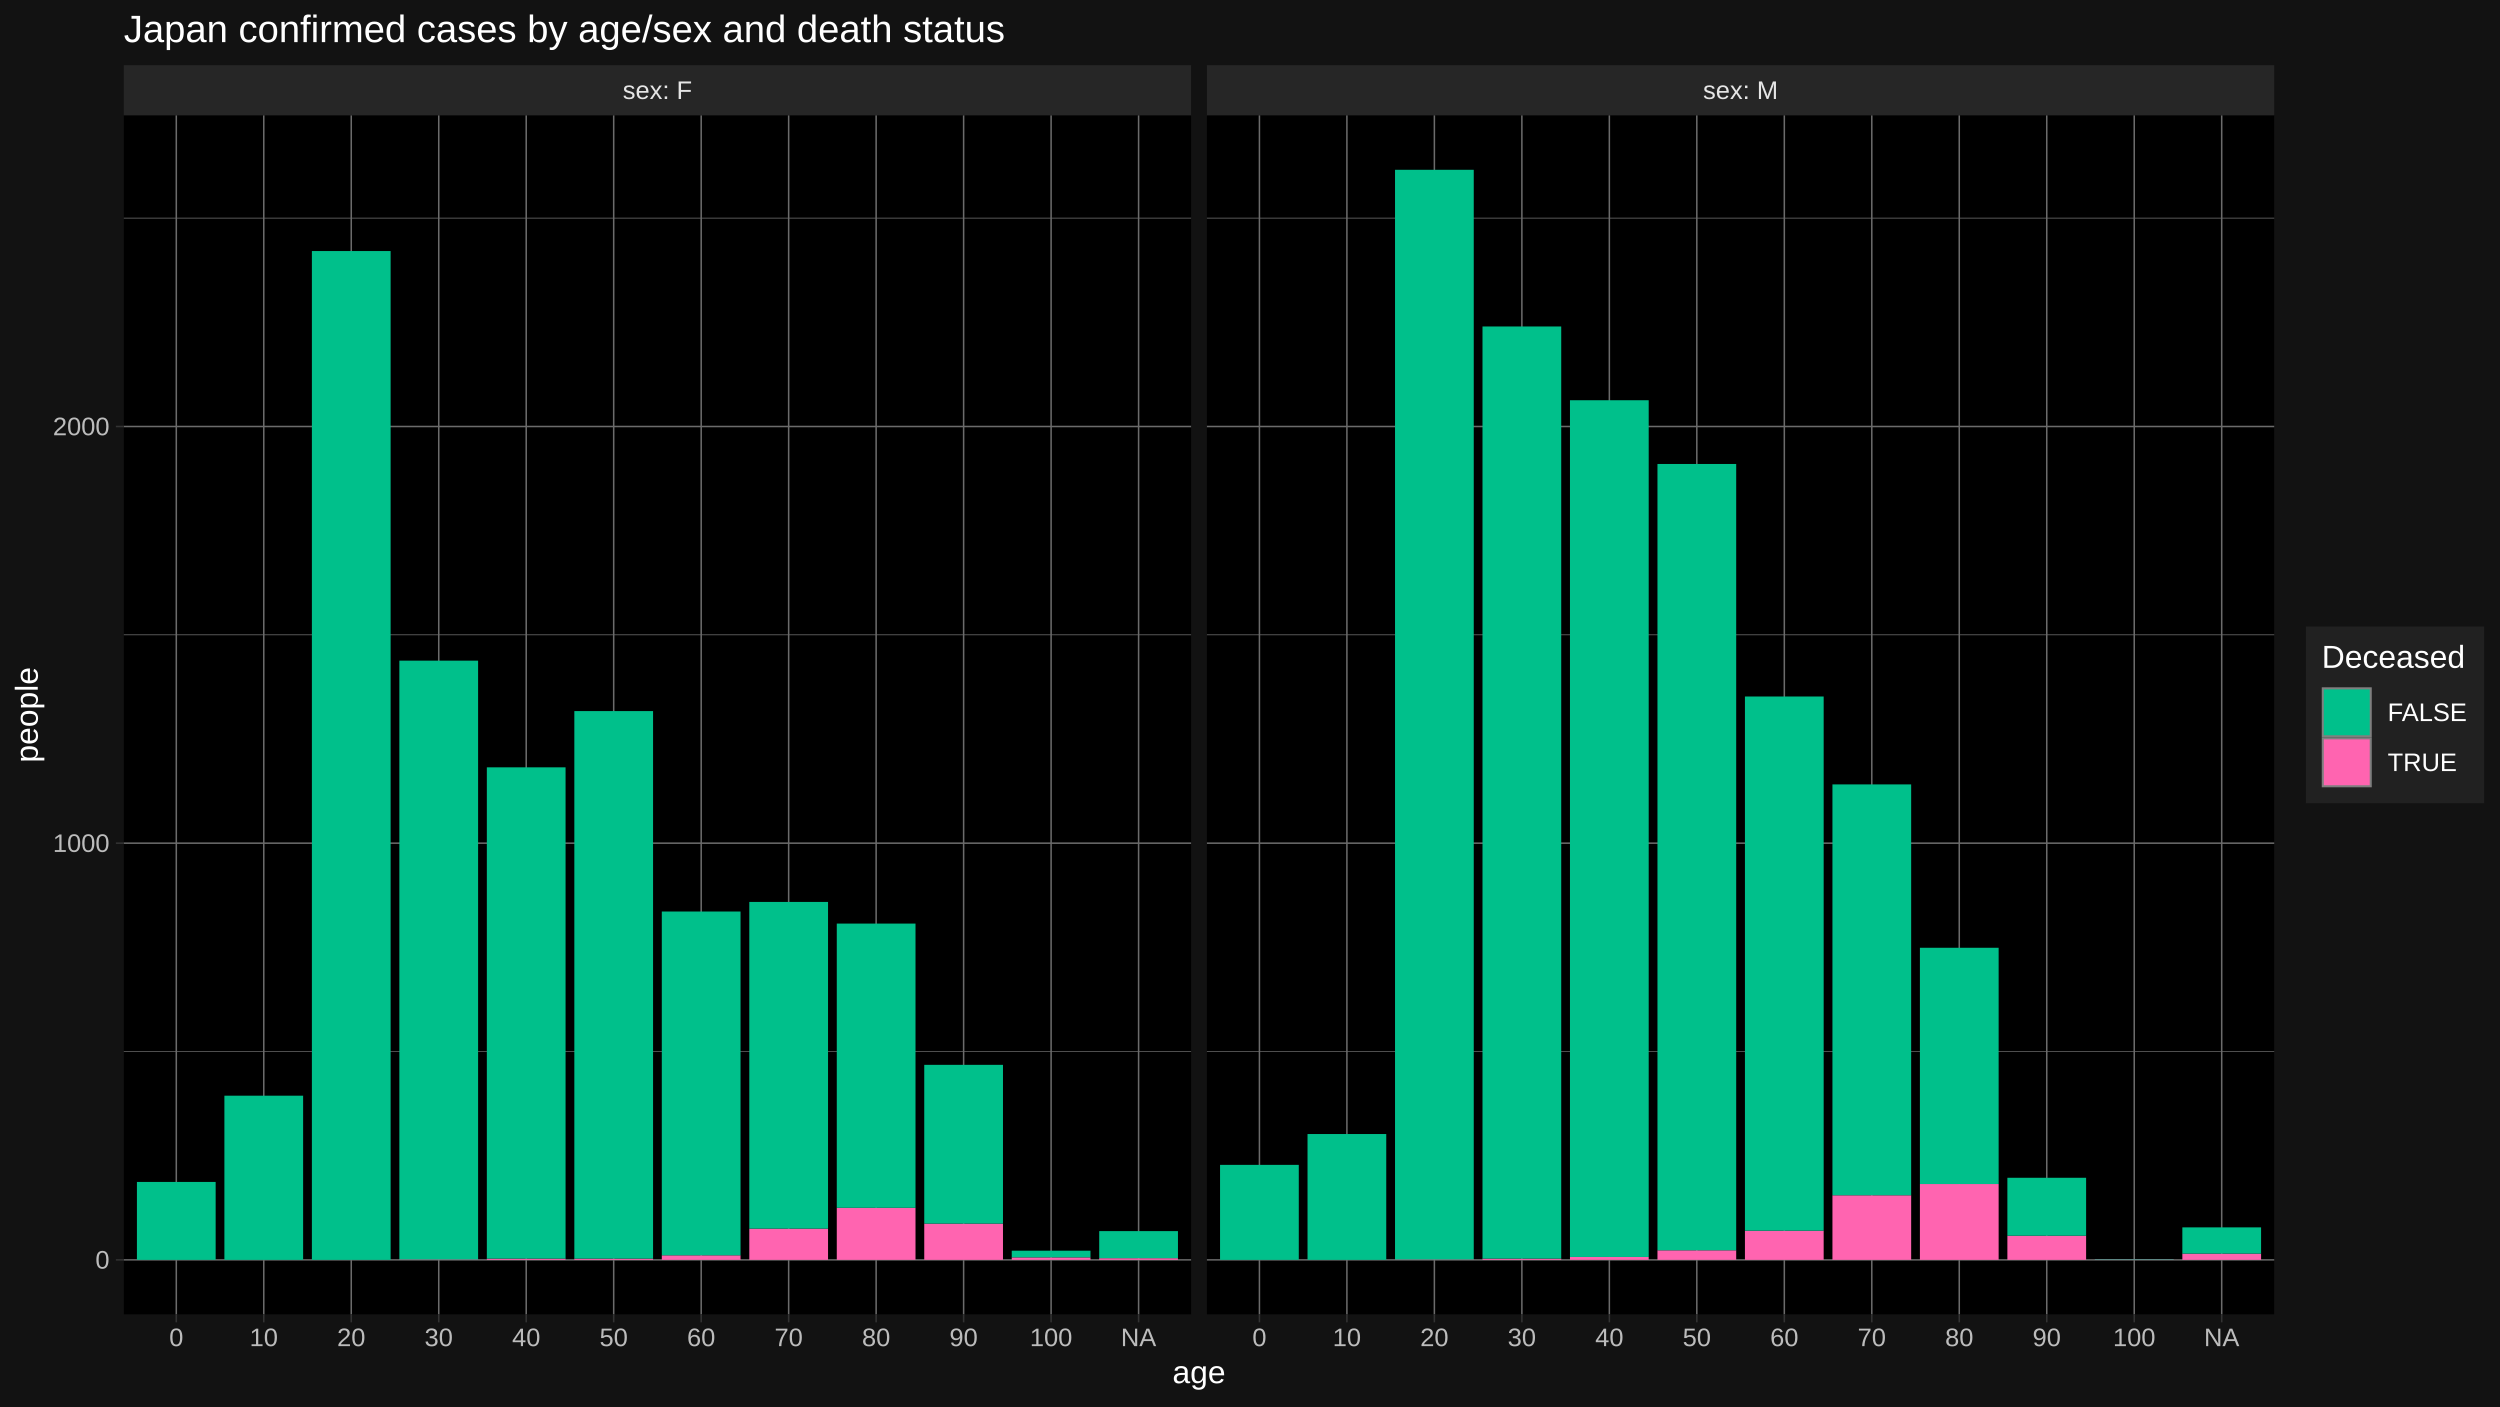
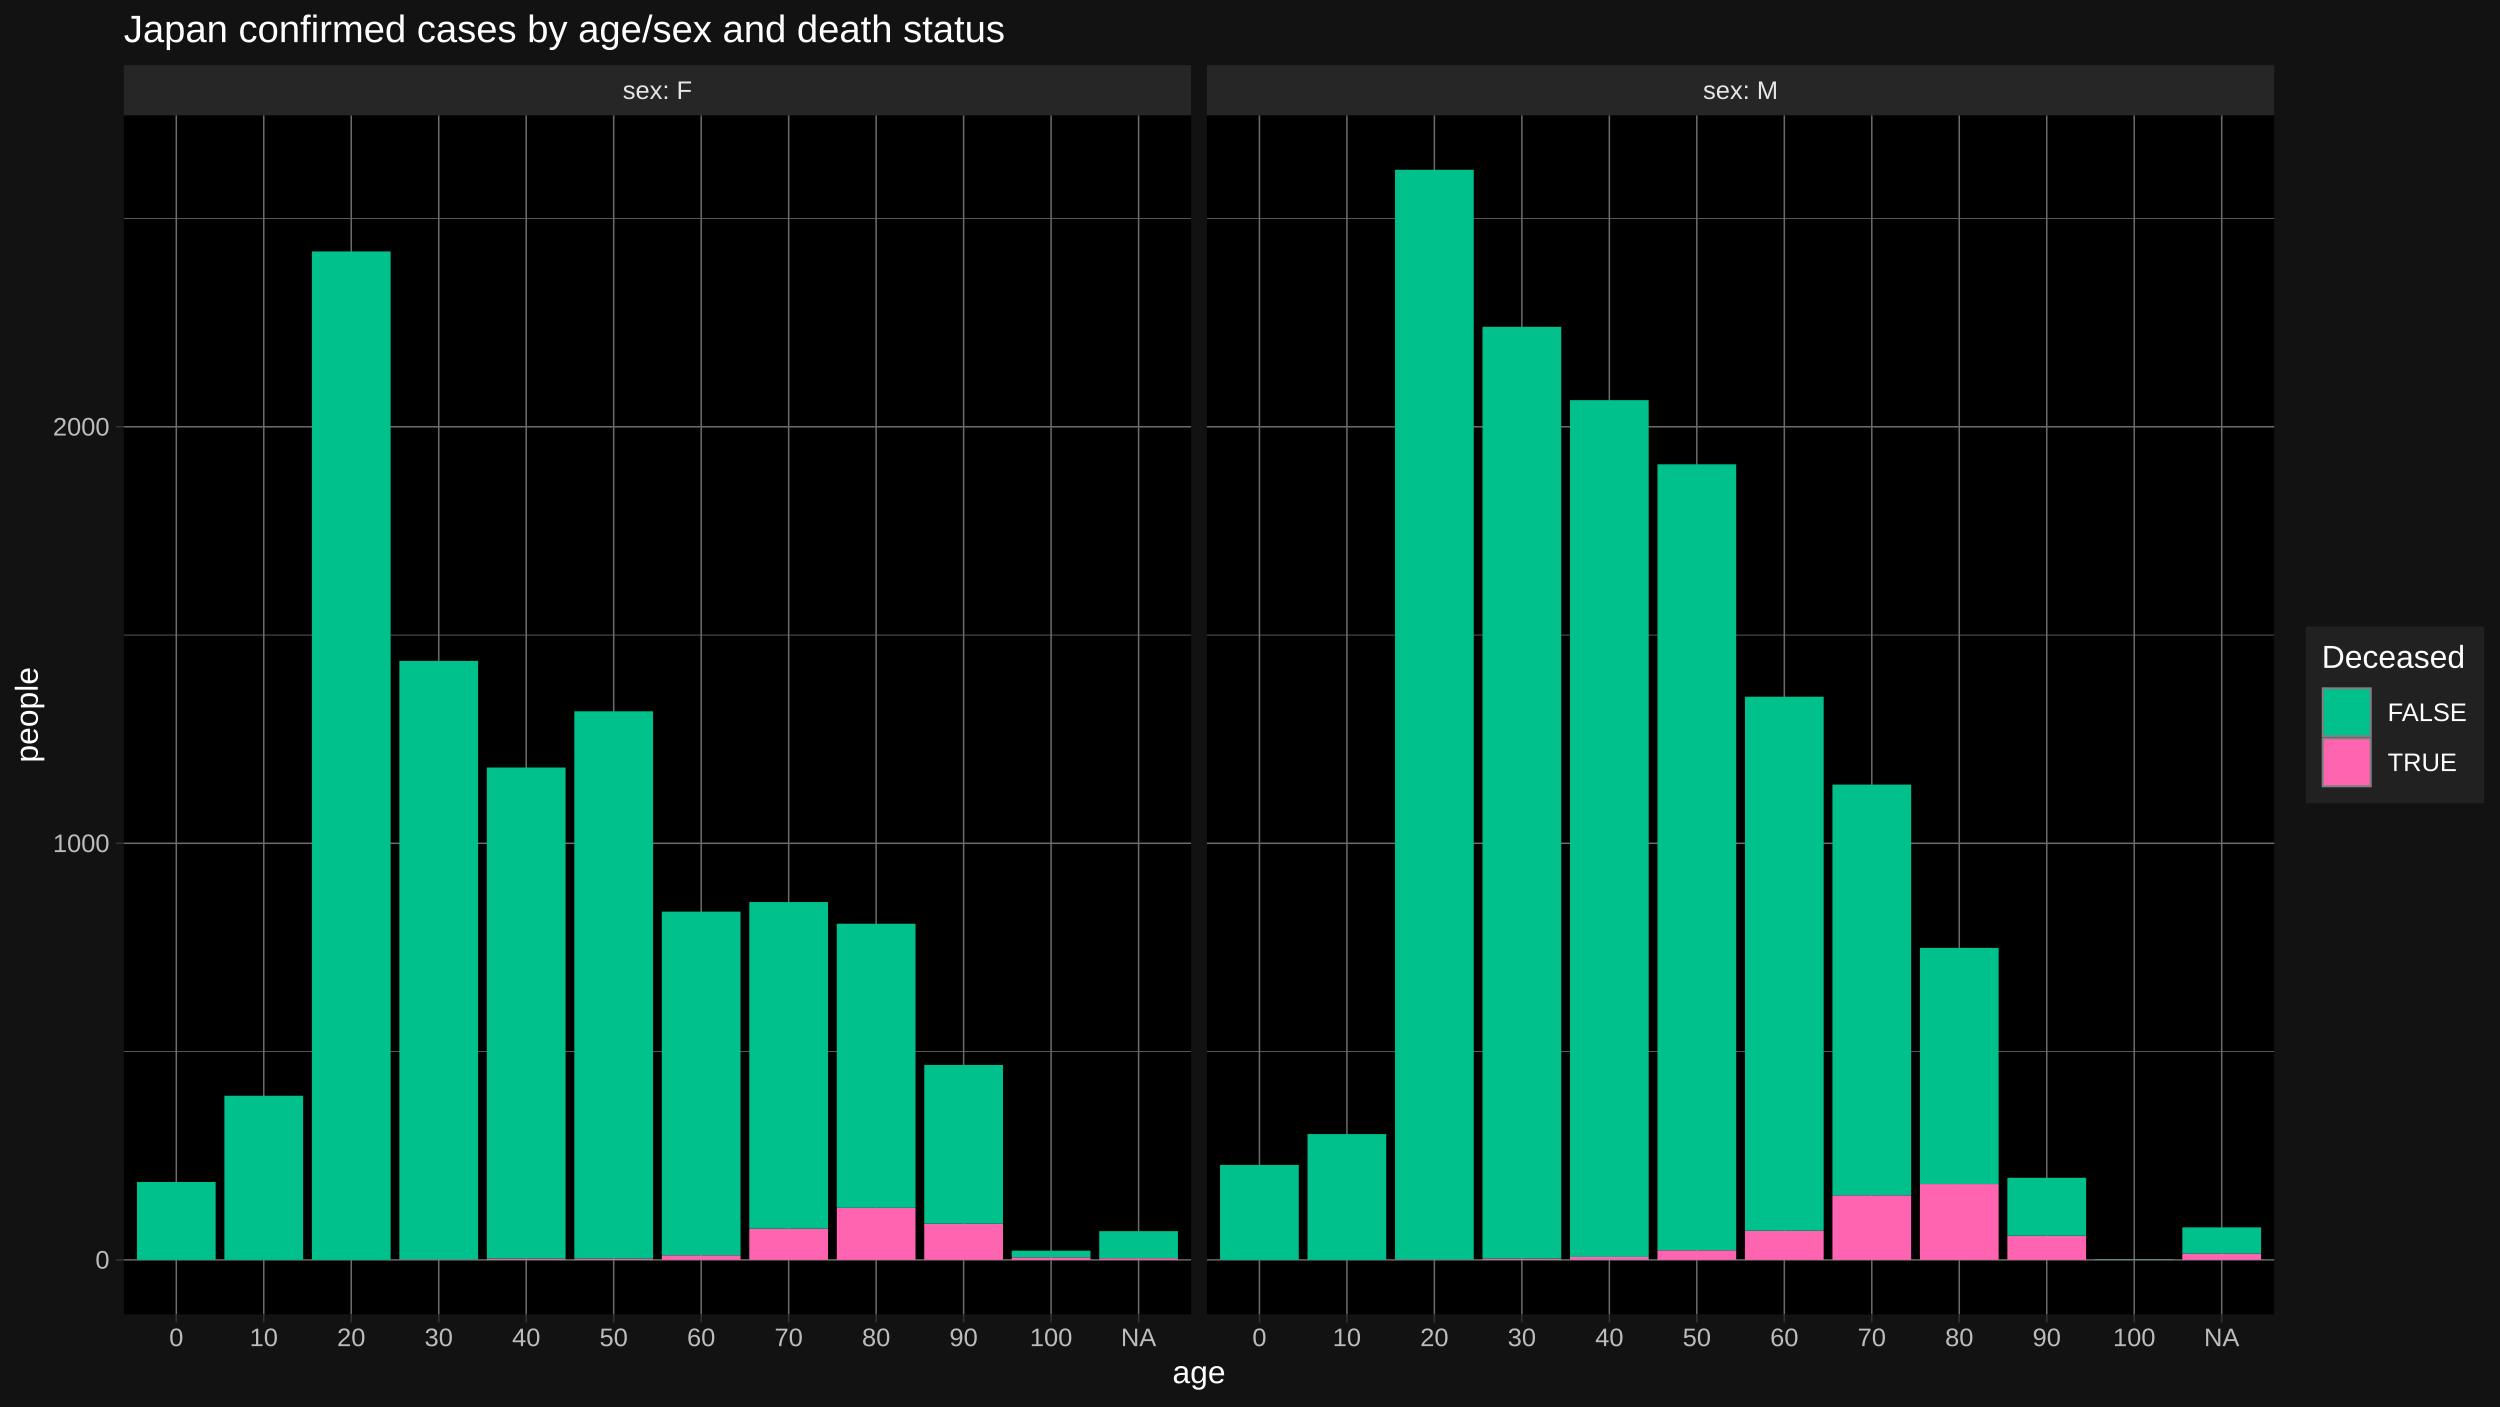
<svg xmlns="http://www.w3.org/2000/svg" viewBox="0 0 864.00 486.00">
  <defs>
    <style type="text/css">
    line, polyline, polygon, path, rect, circle {
      fill: none;
      stroke: #000000;
      stroke-linecap: round;
      stroke-linejoin: round;
      stroke-miterlimit: 10.00;
    }
  </style>
  </defs>
  <rect width="100%" height="100%" style="stroke: none; fill: #FFFFFF;" />
  <rect x="0.00" y="-0" width="864.00" height="486.00" style="stroke-width: 1.07; stroke: #121212; fill: #121212;" />
  <defs>
    <clipPath id="cpNDIuNzl8NDExLjY0fDQ1NC4yNXwzOS44NA==">
      <rect x="42.79" y="39.84" width="368.85" height="414.40" />
    </clipPath>
  </defs>
  <rect x="42.79" y="39.84" width="368.85" height="414.40" style="stroke-width: 1.07; stroke: none; fill: #000000;" clip-path="url(#cpNDIuNzl8NDExLjY0fDQ1NC4yNXwzOS44NA==)" />
-   <polyline points="42.79,363.40 411.64,363.40 " style="stroke-width: 0.27; stroke: #6B6B6B; stroke-linecap: butt;" clip-path="url(#cpNDIuNzl8NDExLjY0fDQ1NC4yNXwzOS44NA==)" />
-   <polyline points="42.79,219.39 411.64,219.39 " style="stroke-width: 0.27; stroke: #6B6B6B; stroke-linecap: butt;" clip-path="url(#cpNDIuNzl8NDExLjY0fDQ1NC4yNXwzOS44NA==)" />
-   <polyline points="42.79,75.38 411.64,75.38 " style="stroke-width: 0.27; stroke: #6B6B6B; stroke-linecap: butt;" clip-path="url(#cpNDIuNzl8NDExLjY0fDQ1NC4yNXwzOS44NA==)" />
+   <polyline points="42.79,363.43 411.64,363.43 " style="stroke-width: 0.27; stroke: #6B6B6B; stroke-linecap: butt;" clip-path="url(#cpNDIuNzl8NDExLjY0fDQ1NC4yNXwzOS44NA==)" />
+   <polyline points="42.79,219.48 411.64,219.48 " style="stroke-width: 0.27; stroke: #6B6B6B; stroke-linecap: butt;" clip-path="url(#cpNDIuNzl8NDExLjY0fDQ1NC4yNXwzOS44NA==)" />
+   <polyline points="42.79,75.52 411.64,75.52 " style="stroke-width: 0.27; stroke: #6B6B6B; stroke-linecap: butt;" clip-path="url(#cpNDIuNzl8NDExLjY0fDQ1NC4yNXwzOS44NA==)" />
  <polyline points="42.79,435.41 411.64,435.41 " style="stroke-width: 0.53; stroke: #6B6B6B; stroke-linecap: butt;" clip-path="url(#cpNDIuNzl8NDExLjY0fDQ1NC4yNXwzOS44NA==)" />
-   <polyline points="42.79,291.40 411.64,291.40 " style="stroke-width: 0.53; stroke: #6B6B6B; stroke-linecap: butt;" clip-path="url(#cpNDIuNzl8NDExLjY0fDQ1NC4yNXwzOS44NA==)" />
-   <polyline points="42.79,147.39 411.64,147.39 " style="stroke-width: 0.53; stroke: #6B6B6B; stroke-linecap: butt;" clip-path="url(#cpNDIuNzl8NDExLjY0fDQ1NC4yNXwzOS44NA==)" />
+   <polyline points="42.79,291.45 411.64,291.45 " style="stroke-width: 0.53; stroke: #6B6B6B; stroke-linecap: butt;" clip-path="url(#cpNDIuNzl8NDExLjY0fDQ1NC4yNXwzOS44NA==)" />
+   <polyline points="42.79,147.50 411.64,147.50 " style="stroke-width: 0.53; stroke: #6B6B6B; stroke-linecap: butt;" clip-path="url(#cpNDIuNzl8NDExLjY0fDQ1NC4yNXwzOS44NA==)" />
  <polyline points="60.93,454.25 60.93,39.84 " style="stroke-width: 0.53; stroke: #6B6B6B; stroke-linecap: butt;" clip-path="url(#cpNDIuNzl8NDExLjY0fDQ1NC4yNXwzOS44NA==)" />
  <polyline points="91.16,454.25 91.16,39.84 " style="stroke-width: 0.53; stroke: #6B6B6B; stroke-linecap: butt;" clip-path="url(#cpNDIuNzl8NDExLjY0fDQ1NC4yNXwzOS44NA==)" />
  <polyline points="121.39,454.25 121.39,39.84 " style="stroke-width: 0.53; stroke: #6B6B6B; stroke-linecap: butt;" clip-path="url(#cpNDIuNzl8NDExLjY0fDQ1NC4yNXwzOS44NA==)" />
  <polyline points="151.63,454.25 151.63,39.84 " style="stroke-width: 0.53; stroke: #6B6B6B; stroke-linecap: butt;" clip-path="url(#cpNDIuNzl8NDExLjY0fDQ1NC4yNXwzOS44NA==)" />
  <polyline points="181.86,454.25 181.86,39.84 " style="stroke-width: 0.53; stroke: #6B6B6B; stroke-linecap: butt;" clip-path="url(#cpNDIuNzl8NDExLjY0fDQ1NC4yNXwzOS44NA==)" />
  <polyline points="212.09,454.25 212.09,39.84 " style="stroke-width: 0.53; stroke: #6B6B6B; stroke-linecap: butt;" clip-path="url(#cpNDIuNzl8NDExLjY0fDQ1NC4yNXwzOS44NA==)" />
  <polyline points="242.33,454.25 242.33,39.84 " style="stroke-width: 0.53; stroke: #6B6B6B; stroke-linecap: butt;" clip-path="url(#cpNDIuNzl8NDExLjY0fDQ1NC4yNXwzOS44NA==)" />
  <polyline points="272.56,454.25 272.56,39.84 " style="stroke-width: 0.53; stroke: #6B6B6B; stroke-linecap: butt;" clip-path="url(#cpNDIuNzl8NDExLjY0fDQ1NC4yNXwzOS44NA==)" />
  <polyline points="302.79,454.25 302.79,39.84 " style="stroke-width: 0.53; stroke: #6B6B6B; stroke-linecap: butt;" clip-path="url(#cpNDIuNzl8NDExLjY0fDQ1NC4yNXwzOS44NA==)" />
  <polyline points="333.03,454.25 333.03,39.84 " style="stroke-width: 0.53; stroke: #6B6B6B; stroke-linecap: butt;" clip-path="url(#cpNDIuNzl8NDExLjY0fDQ1NC4yNXwzOS44NA==)" />
  <polyline points="363.26,454.25 363.26,39.84 " style="stroke-width: 0.53; stroke: #6B6B6B; stroke-linecap: butt;" clip-path="url(#cpNDIuNzl8NDExLjY0fDQ1NC4yNXwzOS44NA==)" />
  <polyline points="393.50,454.25 393.50,39.84 " style="stroke-width: 0.53; stroke: #6B6B6B; stroke-linecap: butt;" clip-path="url(#cpNDIuNzl8NDExLjY0fDQ1NC4yNXwzOS44NA==)" />
-   <rect x="47.32" y="408.48" width="27.21" height="26.93" style="stroke-width: 1.07; stroke: none; stroke-linecap: butt; fill: #00C08B;" clip-path="url(#cpNDIuNzl8NDExLjY0fDQ1NC4yNXwzOS44NA==)" />
-   <rect x="77.55" y="378.67" width="27.21" height="56.74" style="stroke-width: 1.07; stroke: none; stroke-linecap: butt; fill: #00C08B;" clip-path="url(#cpNDIuNzl8NDExLjY0fDQ1NC4yNXwzOS44NA==)" />
-   <rect x="107.79" y="86.76" width="27.21" height="348.65" style="stroke-width: 1.07; stroke: none; stroke-linecap: butt; fill: #00C08B;" clip-path="url(#cpNDIuNzl8NDExLjY0fDQ1NC4yNXwzOS44NA==)" />
+   <rect x="47.32" y="408.49" width="27.21" height="26.92" style="stroke-width: 1.07; stroke: none; stroke-linecap: butt; fill: #00C08B;" clip-path="url(#cpNDIuNzl8NDExLjY0fDQ1NC4yNXwzOS44NA==)" />
+   <rect x="77.55" y="378.69" width="27.21" height="56.72" style="stroke-width: 1.07; stroke: none; stroke-linecap: butt; fill: #00C08B;" clip-path="url(#cpNDIuNzl8NDExLjY0fDQ1NC4yNXwzOS44NA==)" />
+   <rect x="107.79" y="86.89" width="27.21" height="348.52" style="stroke-width: 1.07; stroke: none; stroke-linecap: butt; fill: #00C08B;" clip-path="url(#cpNDIuNzl8NDExLjY0fDQ1NC4yNXwzOS44NA==)" />
  <rect x="138.02" y="435.27" width="27.21" height="0.14" style="stroke-width: 1.07; stroke: none; stroke-linecap: butt; fill: #FF64B0;" clip-path="url(#cpNDIuNzl8NDExLjY0fDQ1NC4yNXwzOS44NA==)" />
-   <rect x="138.02" y="228.32" width="27.21" height="206.94" style="stroke-width: 1.07; stroke: none; stroke-linecap: butt; fill: #00C08B;" clip-path="url(#cpNDIuNzl8NDExLjY0fDQ1NC4yNXwzOS44NA==)" />
+   <rect x="138.02" y="228.40" width="27.21" height="206.86" style="stroke-width: 1.07; stroke: none; stroke-linecap: butt; fill: #00C08B;" clip-path="url(#cpNDIuNzl8NDExLjY0fDQ1NC4yNXwzOS44NA==)" />
  <rect x="168.25" y="434.98" width="27.21" height="0.43" style="stroke-width: 1.07; stroke: none; stroke-linecap: butt; fill: #FF64B0;" clip-path="url(#cpNDIuNzl8NDExLjY0fDQ1NC4yNXwzOS44NA==)" />
-   <rect x="168.25" y="265.19" width="27.21" height="169.79" style="stroke-width: 1.07; stroke: none; stroke-linecap: butt; fill: #00C08B;" clip-path="url(#cpNDIuNzl8NDExLjY0fDQ1NC4yNXwzOS44NA==)" />
+   <rect x="168.25" y="265.25" width="27.21" height="169.72" style="stroke-width: 1.07; stroke: none; stroke-linecap: butt; fill: #00C08B;" clip-path="url(#cpNDIuNzl8NDExLjY0fDQ1NC4yNXwzOS44NA==)" />
  <rect x="198.49" y="434.98" width="27.21" height="0.43" style="stroke-width: 1.07; stroke: none; stroke-linecap: butt; fill: #FF64B0;" clip-path="url(#cpNDIuNzl8NDExLjY0fDQ1NC4yNXwzOS44NA==)" />
-   <rect x="198.49" y="245.75" width="27.21" height="189.23" style="stroke-width: 1.07; stroke: none; stroke-linecap: butt; fill: #00C08B;" clip-path="url(#cpNDIuNzl8NDExLjY0fDQ1NC4yNXwzOS44NA==)" />
+   <rect x="198.49" y="245.82" width="27.21" height="189.16" style="stroke-width: 1.07; stroke: none; stroke-linecap: butt; fill: #00C08B;" clip-path="url(#cpNDIuNzl8NDExLjY0fDQ1NC4yNXwzOS44NA==)" />
  <rect x="228.72" y="433.83" width="27.21" height="1.58" style="stroke-width: 1.07; stroke: none; stroke-linecap: butt; fill: #FF64B0;" clip-path="url(#cpNDIuNzl8NDExLjY0fDQ1NC4yNXwzOS44NA==)" />
-   <rect x="228.72" y="315.02" width="27.21" height="118.81" style="stroke-width: 1.07; stroke: none; stroke-linecap: butt; fill: #00C08B;" clip-path="url(#cpNDIuNzl8NDExLjY0fDQ1NC4yNXwzOS44NA==)" />
+   <rect x="228.72" y="315.06" width="27.21" height="118.76" style="stroke-width: 1.07; stroke: none; stroke-linecap: butt; fill: #00C08B;" clip-path="url(#cpNDIuNzl8NDExLjY0fDQ1NC4yNXwzOS44NA==)" />
  <rect x="258.96" y="424.61" width="27.21" height="10.80" style="stroke-width: 1.07; stroke: none; stroke-linecap: butt; fill: #FF64B0;" clip-path="url(#cpNDIuNzl8NDExLjY0fDQ1NC4yNXwzOS44NA==)" />
-   <rect x="258.96" y="311.71" width="27.21" height="112.90" style="stroke-width: 1.07; stroke: none; stroke-linecap: butt; fill: #00C08B;" clip-path="url(#cpNDIuNzl8NDExLjY0fDQ1NC4yNXwzOS44NA==)" />
-   <rect x="289.19" y="417.41" width="27.21" height="18.00" style="stroke-width: 1.07; stroke: none; stroke-linecap: butt; fill: #FF64B0;" clip-path="url(#cpNDIuNzl8NDExLjY0fDQ1NC4yNXwzOS44NA==)" />
-   <rect x="289.19" y="319.19" width="27.21" height="98.22" style="stroke-width: 1.07; stroke: none; stroke-linecap: butt; fill: #00C08B;" clip-path="url(#cpNDIuNzl8NDExLjY0fDQ1NC4yNXwzOS44NA==)" />
-   <rect x="319.42" y="422.88" width="27.21" height="12.53" style="stroke-width: 1.07; stroke: none; stroke-linecap: butt; fill: #FF64B0;" clip-path="url(#cpNDIuNzl8NDExLjY0fDQ1NC4yNXwzOS44NA==)" />
-   <rect x="319.42" y="368.01" width="27.21" height="54.87" style="stroke-width: 1.07; stroke: none; stroke-linecap: butt; fill: #00C08B;" clip-path="url(#cpNDIuNzl8NDExLjY0fDQ1NC4yNXwzOS44NA==)" />
+   <rect x="258.96" y="311.75" width="27.21" height="112.86" style="stroke-width: 1.07; stroke: none; stroke-linecap: butt; fill: #00C08B;" clip-path="url(#cpNDIuNzl8NDExLjY0fDQ1NC4yNXwzOS44NA==)" />
+   <rect x="289.19" y="417.42" width="27.21" height="17.99" style="stroke-width: 1.07; stroke: none; stroke-linecap: butt; fill: #FF64B0;" clip-path="url(#cpNDIuNzl8NDExLjY0fDQ1NC4yNXwzOS44NA==)" />
+   <rect x="289.19" y="319.24" width="27.21" height="98.18" style="stroke-width: 1.07; stroke: none; stroke-linecap: butt; fill: #00C08B;" clip-path="url(#cpNDIuNzl8NDExLjY0fDQ1NC4yNXwzOS44NA==)" />
+   <rect x="319.42" y="422.89" width="27.21" height="12.52" style="stroke-width: 1.07; stroke: none; stroke-linecap: butt; fill: #FF64B0;" clip-path="url(#cpNDIuNzl8NDExLjY0fDQ1NC4yNXwzOS44NA==)" />
+   <rect x="319.42" y="368.04" width="27.21" height="54.85" style="stroke-width: 1.07; stroke: none; stroke-linecap: butt; fill: #00C08B;" clip-path="url(#cpNDIuNzl8NDExLjY0fDQ1NC4yNXwzOS44NA==)" />
  <rect x="349.66" y="434.55" width="27.21" height="0.86" style="stroke-width: 1.07; stroke: none; stroke-linecap: butt; fill: #FF64B0;" clip-path="url(#cpNDIuNzl8NDExLjY0fDQ1NC4yNXwzOS44NA==)" />
  <rect x="349.66" y="432.24" width="27.21" height="2.30" style="stroke-width: 1.07; stroke: none; stroke-linecap: butt; fill: #00C08B;" clip-path="url(#cpNDIuNzl8NDExLjY0fDQ1NC4yNXwzOS44NA==)" />
  <rect x="379.89" y="434.83" width="27.21" height="0.58" style="stroke-width: 1.07; stroke: none; stroke-linecap: butt; fill: #FF64B0;" clip-path="url(#cpNDIuNzl8NDExLjY0fDQ1NC4yNXwzOS44NA==)" />
-   <rect x="379.89" y="425.47" width="27.21" height="9.36" style="stroke-width: 1.07; stroke: none; stroke-linecap: butt; fill: #00C08B;" clip-path="url(#cpNDIuNzl8NDExLjY0fDQ1NC4yNXwzOS44NA==)" />
+   <rect x="379.89" y="425.48" width="27.21" height="9.36" style="stroke-width: 1.07; stroke: none; stroke-linecap: butt; fill: #00C08B;" clip-path="url(#cpNDIuNzl8NDExLjY0fDQ1NC4yNXwzOS44NA==)" />
  <defs>
    <clipPath id="cpMC4wMHw4NjQuMDB8NDg2LjAwfDAuMDA=">
      <rect x="0.00" y="0.00" width="864.00" height="486.00" />
    </clipPath>
  </defs>
  <defs>
    <clipPath id="cpNDE3LjExfDc4NS45N3w0NTQuMjV8MzkuODQ=">
      <rect x="417.11" y="39.84" width="368.85" height="414.40" />
    </clipPath>
  </defs>
  <rect x="417.11" y="39.84" width="368.85" height="414.40" style="stroke-width: 1.07; stroke: none; fill: #000000;" clip-path="url(#cpNDE3LjExfDc4NS45N3w0NTQuMjV8MzkuODQ=)" />
-   <polyline points="417.11,363.40 785.97,363.40 " style="stroke-width: 0.27; stroke: #6B6B6B; stroke-linecap: butt;" clip-path="url(#cpNDE3LjExfDc4NS45N3w0NTQuMjV8MzkuODQ=)" />
-   <polyline points="417.11,219.39 785.97,219.39 " style="stroke-width: 0.27; stroke: #6B6B6B; stroke-linecap: butt;" clip-path="url(#cpNDE3LjExfDc4NS45N3w0NTQuMjV8MzkuODQ=)" />
-   <polyline points="417.11,75.38 785.97,75.38 " style="stroke-width: 0.27; stroke: #6B6B6B; stroke-linecap: butt;" clip-path="url(#cpNDE3LjExfDc4NS45N3w0NTQuMjV8MzkuODQ=)" />
+   <polyline points="417.11,363.43 785.97,363.43 " style="stroke-width: 0.27; stroke: #6B6B6B; stroke-linecap: butt;" clip-path="url(#cpNDE3LjExfDc4NS45N3w0NTQuMjV8MzkuODQ=)" />
+   <polyline points="417.11,219.48 785.97,219.48 " style="stroke-width: 0.27; stroke: #6B6B6B; stroke-linecap: butt;" clip-path="url(#cpNDE3LjExfDc4NS45N3w0NTQuMjV8MzkuODQ=)" />
+   <polyline points="417.11,75.52 785.97,75.52 " style="stroke-width: 0.27; stroke: #6B6B6B; stroke-linecap: butt;" clip-path="url(#cpNDE3LjExfDc4NS45N3w0NTQuMjV8MzkuODQ=)" />
  <polyline points="417.11,435.41 785.97,435.41 " style="stroke-width: 0.53; stroke: #6B6B6B; stroke-linecap: butt;" clip-path="url(#cpNDE3LjExfDc4NS45N3w0NTQuMjV8MzkuODQ=)" />
-   <polyline points="417.11,291.40 785.97,291.40 " style="stroke-width: 0.53; stroke: #6B6B6B; stroke-linecap: butt;" clip-path="url(#cpNDE3LjExfDc4NS45N3w0NTQuMjV8MzkuODQ=)" />
-   <polyline points="417.11,147.39 785.97,147.39 " style="stroke-width: 0.53; stroke: #6B6B6B; stroke-linecap: butt;" clip-path="url(#cpNDE3LjExfDc4NS45N3w0NTQuMjV8MzkuODQ=)" />
+   <polyline points="417.11,291.45 785.97,291.45 " style="stroke-width: 0.53; stroke: #6B6B6B; stroke-linecap: butt;" clip-path="url(#cpNDE3LjExfDc4NS45N3w0NTQuMjV8MzkuODQ=)" />
+   <polyline points="417.11,147.50 785.97,147.50 " style="stroke-width: 0.53; stroke: #6B6B6B; stroke-linecap: butt;" clip-path="url(#cpNDE3LjExfDc4NS45N3w0NTQuMjV8MzkuODQ=)" />
  <polyline points="435.26,454.25 435.26,39.84 " style="stroke-width: 0.53; stroke: #6B6B6B; stroke-linecap: butt;" clip-path="url(#cpNDE3LjExfDc4NS45N3w0NTQuMjV8MzkuODQ=)" />
  <polyline points="465.49,454.25 465.49,39.84 " style="stroke-width: 0.53; stroke: #6B6B6B; stroke-linecap: butt;" clip-path="url(#cpNDE3LjExfDc4NS45N3w0NTQuMjV8MzkuODQ=)" />
  <polyline points="495.72,454.25 495.72,39.84 " style="stroke-width: 0.53; stroke: #6B6B6B; stroke-linecap: butt;" clip-path="url(#cpNDE3LjExfDc4NS45N3w0NTQuMjV8MzkuODQ=)" />
  <polyline points="525.96,454.25 525.96,39.84 " style="stroke-width: 0.53; stroke: #6B6B6B; stroke-linecap: butt;" clip-path="url(#cpNDE3LjExfDc4NS45N3w0NTQuMjV8MzkuODQ=)" />
  <polyline points="556.19,454.25 556.19,39.84 " style="stroke-width: 0.53; stroke: #6B6B6B; stroke-linecap: butt;" clip-path="url(#cpNDE3LjExfDc4NS45N3w0NTQuMjV8MzkuODQ=)" />
  <polyline points="586.42,454.25 586.42,39.84 " style="stroke-width: 0.53; stroke: #6B6B6B; stroke-linecap: butt;" clip-path="url(#cpNDE3LjExfDc4NS45N3w0NTQuMjV8MzkuODQ=)" />
  <polyline points="616.66,454.25 616.66,39.84 " style="stroke-width: 0.53; stroke: #6B6B6B; stroke-linecap: butt;" clip-path="url(#cpNDE3LjExfDc4NS45N3w0NTQuMjV8MzkuODQ=)" />
  <polyline points="646.89,454.25 646.89,39.84 " style="stroke-width: 0.53; stroke: #6B6B6B; stroke-linecap: butt;" clip-path="url(#cpNDE3LjExfDc4NS45N3w0NTQuMjV8MzkuODQ=)" />
  <polyline points="677.12,454.25 677.12,39.84 " style="stroke-width: 0.53; stroke: #6B6B6B; stroke-linecap: butt;" clip-path="url(#cpNDE3LjExfDc4NS45N3w0NTQuMjV8MzkuODQ=)" />
  <polyline points="707.36,454.25 707.36,39.84 " style="stroke-width: 0.53; stroke: #6B6B6B; stroke-linecap: butt;" clip-path="url(#cpNDE3LjExfDc4NS45N3w0NTQuMjV8MzkuODQ=)" />
  <polyline points="737.59,454.25 737.59,39.84 " style="stroke-width: 0.53; stroke: #6B6B6B; stroke-linecap: butt;" clip-path="url(#cpNDE3LjExfDc4NS45N3w0NTQuMjV8MzkuODQ=)" />
  <polyline points="767.82,454.25 767.82,39.84 " style="stroke-width: 0.53; stroke: #6B6B6B; stroke-linecap: butt;" clip-path="url(#cpNDE3LjExfDc4NS45N3w0NTQuMjV8MzkuODQ=)" />
-   <rect x="421.65" y="402.58" width="27.21" height="32.83" style="stroke-width: 1.07; stroke: none; stroke-linecap: butt; fill: #00C08B;" clip-path="url(#cpNDE3LjExfDc4NS45N3w0NTQuMjV8MzkuODQ=)" />
-   <rect x="451.88" y="391.92" width="27.21" height="43.49" style="stroke-width: 1.07; stroke: none; stroke-linecap: butt; fill: #00C08B;" clip-path="url(#cpNDE3LjExfDc4NS45N3w0NTQuMjV8MzkuODQ=)" />
+   <rect x="421.65" y="402.59" width="27.21" height="32.82" style="stroke-width: 1.07; stroke: none; stroke-linecap: butt; fill: #00C08B;" clip-path="url(#cpNDE3LjExfDc4NS45N3w0NTQuMjV8MzkuODQ=)" />
+   <rect x="451.88" y="391.94" width="27.21" height="43.47" style="stroke-width: 1.07; stroke: none; stroke-linecap: butt; fill: #00C08B;" clip-path="url(#cpNDE3LjExfDc4NS45N3w0NTQuMjV8MzkuODQ=)" />
  <rect x="482.12" y="435.27" width="27.21" height="0.14" style="stroke-width: 1.07; stroke: none; stroke-linecap: butt; fill: #FF64B0;" clip-path="url(#cpNDE3LjExfDc4NS45N3w0NTQuMjV8MzkuODQ=)" />
  <rect x="482.12" y="58.68" width="27.21" height="376.59" style="stroke-width: 1.07; stroke: none; stroke-linecap: butt; fill: #00C08B;" clip-path="url(#cpNDE3LjExfDc4NS45N3w0NTQuMjV8MzkuODQ=)" />
  <rect x="512.35" y="434.98" width="27.21" height="0.43" style="stroke-width: 1.07; stroke: none; stroke-linecap: butt; fill: #FF64B0;" clip-path="url(#cpNDE3LjExfDc4NS45N3w0NTQuMjV8MzkuODQ=)" />
-   <rect x="512.35" y="112.83" width="27.21" height="322.15" style="stroke-width: 1.07; stroke: none; stroke-linecap: butt; fill: #00C08B;" clip-path="url(#cpNDE3LjExfDc4NS45N3w0NTQuMjV8MzkuODQ=)" />
+   <rect x="512.35" y="112.95" width="27.21" height="322.03" style="stroke-width: 1.07; stroke: none; stroke-linecap: butt; fill: #00C08B;" clip-path="url(#cpNDE3LjExfDc4NS45N3w0NTQuMjV8MzkuODQ=)" />
  <rect x="542.58" y="434.40" width="27.21" height="1.01" style="stroke-width: 1.07; stroke: none; stroke-linecap: butt; fill: #FF64B0;" clip-path="url(#cpNDE3LjExfDc4NS45N3w0NTQuMjV8MzkuODQ=)" />
-   <rect x="542.58" y="138.32" width="27.21" height="296.09" style="stroke-width: 1.07; stroke: none; stroke-linecap: butt; fill: #00C08B;" clip-path="url(#cpNDE3LjExfDc4NS45N3w0NTQuMjV8MzkuODQ=)" />
+   <rect x="542.58" y="138.29" width="27.21" height="296.12" style="stroke-width: 1.07; stroke: none; stroke-linecap: butt; fill: #00C08B;" clip-path="url(#cpNDE3LjExfDc4NS45N3w0NTQuMjV8MzkuODQ=)" />
  <rect x="572.82" y="432.10" width="27.21" height="3.31" style="stroke-width: 1.07; stroke: none; stroke-linecap: butt; fill: #FF64B0;" clip-path="url(#cpNDE3LjExfDc4NS45N3w0NTQuMjV8MzkuODQ=)" />
-   <rect x="572.82" y="160.35" width="27.21" height="271.75" style="stroke-width: 1.07; stroke: none; stroke-linecap: butt; fill: #00C08B;" clip-path="url(#cpNDE3LjExfDc4NS45N3w0NTQuMjV8MzkuODQ=)" />
+   <rect x="572.82" y="160.46" width="27.21" height="271.64" style="stroke-width: 1.07; stroke: none; stroke-linecap: butt; fill: #00C08B;" clip-path="url(#cpNDE3LjExfDc4NS45N3w0NTQuMjV8MzkuODQ=)" />
  <rect x="603.05" y="425.33" width="27.21" height="10.08" style="stroke-width: 1.07; stroke: none; stroke-linecap: butt; fill: #FF64B0;" clip-path="url(#cpNDE3LjExfDc4NS45N3w0NTQuMjV8MzkuODQ=)" />
-   <rect x="603.05" y="240.71" width="27.21" height="184.62" style="stroke-width: 1.07; stroke: none; stroke-linecap: butt; fill: #00C08B;" clip-path="url(#cpNDE3LjExfDc4NS45N3w0NTQuMjV8MzkuODQ=)" />
-   <rect x="633.29" y="413.09" width="27.21" height="22.32" style="stroke-width: 1.07; stroke: none; stroke-linecap: butt; fill: #FF64B0;" clip-path="url(#cpNDE3LjExfDc4NS45N3w0NTQuMjV8MzkuODQ=)" />
-   <rect x="633.29" y="271.09" width="27.21" height="141.99" style="stroke-width: 1.07; stroke: none; stroke-linecap: butt; fill: #00C08B;" clip-path="url(#cpNDE3LjExfDc4NS45N3w0NTQuMjV8MzkuODQ=)" />
-   <rect x="663.52" y="409.20" width="27.21" height="26.21" style="stroke-width: 1.07; stroke: none; stroke-linecap: butt; fill: #FF64B0;" clip-path="url(#cpNDE3LjExfDc4NS45N3w0NTQuMjV8MzkuODQ=)" />
-   <rect x="663.52" y="327.55" width="27.21" height="81.65" style="stroke-width: 1.07; stroke: none; stroke-linecap: butt; fill: #00C08B;" clip-path="url(#cpNDE3LjExfDc4NS45N3w0NTQuMjV8MzkuODQ=)" />
+   <rect x="603.05" y="240.78" width="27.21" height="184.55" style="stroke-width: 1.07; stroke: none; stroke-linecap: butt; fill: #00C08B;" clip-path="url(#cpNDE3LjExfDc4NS45N3w0NTQuMjV8MzkuODQ=)" />
+   <rect x="633.29" y="413.10" width="27.21" height="22.31" style="stroke-width: 1.07; stroke: none; stroke-linecap: butt; fill: #FF64B0;" clip-path="url(#cpNDE3LjExfDc4NS45N3w0NTQuMjV8MzkuODQ=)" />
+   <rect x="633.29" y="271.16" width="27.21" height="141.94" style="stroke-width: 1.07; stroke: none; stroke-linecap: butt; fill: #00C08B;" clip-path="url(#cpNDE3LjExfDc4NS45N3w0NTQuMjV8MzkuODQ=)" />
+   <rect x="663.52" y="409.21" width="27.21" height="26.20" style="stroke-width: 1.07; stroke: none; stroke-linecap: butt; fill: #FF64B0;" clip-path="url(#cpNDE3LjExfDc4NS45N3w0NTQuMjV8MzkuODQ=)" />
+   <rect x="663.52" y="327.59" width="27.21" height="81.62" style="stroke-width: 1.07; stroke: none; stroke-linecap: butt; fill: #00C08B;" clip-path="url(#cpNDE3LjExfDc4NS45N3w0NTQuMjV8MzkuODQ=)" />
  <rect x="693.75" y="427.06" width="27.21" height="8.35" style="stroke-width: 1.07; stroke: none; stroke-linecap: butt; fill: #FF64B0;" clip-path="url(#cpNDE3LjExfDc4NS45N3w0NTQuMjV8MzkuODQ=)" />
-   <rect x="693.75" y="407.04" width="27.21" height="20.02" style="stroke-width: 1.07; stroke: none; stroke-linecap: butt; fill: #00C08B;" clip-path="url(#cpNDE3LjExfDc4NS45N3w0NTQuMjV8MzkuODQ=)" />
+   <rect x="693.75" y="407.05" width="27.21" height="20.01" style="stroke-width: 1.07; stroke: none; stroke-linecap: butt; fill: #00C08B;" clip-path="url(#cpNDE3LjExfDc4NS45N3w0NTQuMjV8MzkuODQ=)" />
  <rect x="723.99" y="435.27" width="27.21" height="0.14" style="stroke-width: 1.07; stroke: none; stroke-linecap: butt; fill: #FF64B0;" clip-path="url(#cpNDE3LjExfDc4NS45N3w0NTQuMjV8MzkuODQ=)" />
  <rect x="723.99" y="435.12" width="27.21" height="0.14" style="stroke-width: 1.07; stroke: none; stroke-linecap: butt; fill: #00C08B;" clip-path="url(#cpNDE3LjExfDc4NS45N3w0NTQuMjV8MzkuODQ=)" />
  <rect x="754.22" y="433.25" width="27.21" height="2.16" style="stroke-width: 1.07; stroke: none; stroke-linecap: butt; fill: #FF64B0;" clip-path="url(#cpNDE3LjExfDc4NS45N3w0NTQuMjV8MzkuODQ=)" />
  <rect x="754.22" y="424.18" width="27.21" height="9.07" style="stroke-width: 1.07; stroke: none; stroke-linecap: butt; fill: #00C08B;" clip-path="url(#cpNDE3LjExfDc4NS45N3w0NTQuMjV8MzkuODQ=)" />
  <defs>
    <clipPath id="cpMC4wMHw4NjQuMDB8NDg2LjAwfDAuMDA=">
      <rect x="0.00" y="0.00" width="864.00" height="486.00" />
    </clipPath>
  </defs>
  <defs>
    <clipPath id="cpNDIuNzl8NDExLjY0fDM5Ljg0fDIyLjUz">
      <rect x="42.79" y="22.53" width="368.85" height="17.31" />
    </clipPath>
  </defs>
  <rect x="42.79" y="22.53" width="368.85" height="17.31" style="stroke-width: 1.07; stroke: none; fill: #262626;" clip-path="url(#cpNDIuNzl8NDExLjY0fDM5Ljg0fDIyLjUz)" />
  <g clip-path="url(#cpNDIuNzl8NDExLjY0fDM5Ljg0fDIyLjUz)">
    <text x="215.23" y="34.21" style="font-size: 8.80px; fill: #E5E5E5; font-family: Liberation Sans;" textLength="23.96px" lengthAdjust="spacingAndGlyphs">sex: F</text>
  </g>
  <defs>
    <clipPath id="cpMC4wMHw4NjQuMDB8NDg2LjAwfDAuMDA=">
      <rect x="0.00" y="0.00" width="864.00" height="486.00" />
    </clipPath>
  </defs>
  <defs>
    <clipPath id="cpNDE3LjExfDc4NS45N3wzOS44NHwyMi41Mw==">
      <rect x="417.11" y="22.53" width="368.85" height="17.31" />
    </clipPath>
  </defs>
  <rect x="417.11" y="22.53" width="368.85" height="17.31" style="stroke-width: 1.07; stroke: none; fill: #262626;" clip-path="url(#cpNDE3LjExfDc4NS45N3wzOS44NHwyMi41Mw==)" />
  <g clip-path="url(#cpNDE3LjExfDc4NS45N3wzOS44NHwyMi41Mw==)">
    <text x="588.58" y="34.21" style="font-size: 8.80px; fill: #E5E5E5; font-family: Liberation Sans;" textLength="25.91px" lengthAdjust="spacingAndGlyphs">sex: M</text>
  </g>
  <defs>
    <clipPath id="cpMC4wMHw4NjQuMDB8NDg2LjAwfDAuMDA=">
      <rect x="0.00" y="0.00" width="864.00" height="486.00" />
    </clipPath>
  </defs>
  <polyline points="60.93,456.99 60.93,454.25 " style="stroke-width: 0.53; stroke: #333333; stroke-linecap: butt;" clip-path="url(#cpMC4wMHw4NjQuMDB8NDg2LjAwfDAuMDA=)" />
  <polyline points="91.16,456.99 91.16,454.25 " style="stroke-width: 0.53; stroke: #333333; stroke-linecap: butt;" clip-path="url(#cpMC4wMHw4NjQuMDB8NDg2LjAwfDAuMDA=)" />
  <polyline points="121.39,456.99 121.39,454.25 " style="stroke-width: 0.53; stroke: #333333; stroke-linecap: butt;" clip-path="url(#cpMC4wMHw4NjQuMDB8NDg2LjAwfDAuMDA=)" />
  <polyline points="151.63,456.99 151.63,454.25 " style="stroke-width: 0.53; stroke: #333333; stroke-linecap: butt;" clip-path="url(#cpMC4wMHw4NjQuMDB8NDg2LjAwfDAuMDA=)" />
  <polyline points="181.86,456.99 181.86,454.25 " style="stroke-width: 0.53; stroke: #333333; stroke-linecap: butt;" clip-path="url(#cpMC4wMHw4NjQuMDB8NDg2LjAwfDAuMDA=)" />
  <polyline points="212.09,456.99 212.09,454.25 " style="stroke-width: 0.53; stroke: #333333; stroke-linecap: butt;" clip-path="url(#cpMC4wMHw4NjQuMDB8NDg2LjAwfDAuMDA=)" />
  <polyline points="242.33,456.99 242.33,454.25 " style="stroke-width: 0.53; stroke: #333333; stroke-linecap: butt;" clip-path="url(#cpMC4wMHw4NjQuMDB8NDg2LjAwfDAuMDA=)" />
  <polyline points="272.56,456.99 272.56,454.25 " style="stroke-width: 0.53; stroke: #333333; stroke-linecap: butt;" clip-path="url(#cpMC4wMHw4NjQuMDB8NDg2LjAwfDAuMDA=)" />
  <polyline points="302.79,456.99 302.79,454.25 " style="stroke-width: 0.53; stroke: #333333; stroke-linecap: butt;" clip-path="url(#cpMC4wMHw4NjQuMDB8NDg2LjAwfDAuMDA=)" />
  <polyline points="333.03,456.99 333.03,454.25 " style="stroke-width: 0.53; stroke: #333333; stroke-linecap: butt;" clip-path="url(#cpMC4wMHw4NjQuMDB8NDg2LjAwfDAuMDA=)" />
  <polyline points="363.26,456.99 363.26,454.25 " style="stroke-width: 0.53; stroke: #333333; stroke-linecap: butt;" clip-path="url(#cpMC4wMHw4NjQuMDB8NDg2LjAwfDAuMDA=)" />
  <polyline points="393.50,456.99 393.50,454.25 " style="stroke-width: 0.53; stroke: #333333; stroke-linecap: butt;" clip-path="url(#cpMC4wMHw4NjQuMDB8NDg2LjAwfDAuMDA=)" />
  <g clip-path="url(#cpMC4wMHw4NjQuMDB8NDg2LjAwfDAuMDA=)">
    <text x="58.48" y="465.23" style="font-size: 8.80px; fill: #BCBCBC; font-family: Liberation Sans;" textLength="4.89px" lengthAdjust="spacingAndGlyphs">0</text>
  </g>
  <g clip-path="url(#cpMC4wMHw4NjQuMDB8NDg2LjAwfDAuMDA=)">
    <text x="86.27" y="465.23" style="font-size: 8.80px; fill: #BCBCBC; font-family: Liberation Sans;" textLength="9.79px" lengthAdjust="spacingAndGlyphs">10</text>
  </g>
  <g clip-path="url(#cpMC4wMHw4NjQuMDB8NDg2LjAwfDAuMDA=)">
    <text x="116.50" y="465.23" style="font-size: 8.80px; fill: #BCBCBC; font-family: Liberation Sans;" textLength="9.79px" lengthAdjust="spacingAndGlyphs">20</text>
  </g>
  <g clip-path="url(#cpMC4wMHw4NjQuMDB8NDg2LjAwfDAuMDA=)">
    <text x="146.73" y="465.23" style="font-size: 8.80px; fill: #BCBCBC; font-family: Liberation Sans;" textLength="9.79px" lengthAdjust="spacingAndGlyphs">30</text>
  </g>
  <g clip-path="url(#cpMC4wMHw4NjQuMDB8NDg2LjAwfDAuMDA=)">
    <text x="176.97" y="465.23" style="font-size: 8.80px; fill: #BCBCBC; font-family: Liberation Sans;" textLength="9.79px" lengthAdjust="spacingAndGlyphs">40</text>
  </g>
  <g clip-path="url(#cpMC4wMHw4NjQuMDB8NDg2LjAwfDAuMDA=)">
    <text x="207.20" y="465.23" style="font-size: 8.80px; fill: #BCBCBC; font-family: Liberation Sans;" textLength="9.79px" lengthAdjust="spacingAndGlyphs">50</text>
  </g>
  <g clip-path="url(#cpMC4wMHw4NjQuMDB8NDg2LjAwfDAuMDA=)">
    <text x="237.43" y="465.23" style="font-size: 8.80px; fill: #BCBCBC; font-family: Liberation Sans;" textLength="9.79px" lengthAdjust="spacingAndGlyphs">60</text>
  </g>
  <g clip-path="url(#cpMC4wMHw4NjQuMDB8NDg2LjAwfDAuMDA=)">
    <text x="267.67" y="465.23" style="font-size: 8.80px; fill: #BCBCBC; font-family: Liberation Sans;" textLength="9.79px" lengthAdjust="spacingAndGlyphs">70</text>
  </g>
  <g clip-path="url(#cpMC4wMHw4NjQuMDB8NDg2LjAwfDAuMDA=)">
    <text x="297.90" y="465.23" style="font-size: 8.80px; fill: #BCBCBC; font-family: Liberation Sans;" textLength="9.79px" lengthAdjust="spacingAndGlyphs">80</text>
  </g>
  <g clip-path="url(#cpMC4wMHw4NjQuMDB8NDg2LjAwfDAuMDA=)">
    <text x="328.13" y="465.23" style="font-size: 8.80px; fill: #BCBCBC; font-family: Liberation Sans;" textLength="9.79px" lengthAdjust="spacingAndGlyphs">90</text>
  </g>
  <g clip-path="url(#cpMC4wMHw4NjQuMDB8NDg2LjAwfDAuMDA=)">
    <text x="355.92" y="465.23" style="font-size: 8.80px; fill: #BCBCBC; font-family: Liberation Sans;" textLength="14.68px" lengthAdjust="spacingAndGlyphs">100</text>
  </g>
  <g clip-path="url(#cpMC4wMHw4NjQuMDB8NDg2LjAwfDAuMDA=)">
    <text x="387.38" y="465.23" style="font-size: 8.80px; fill: #BCBCBC; font-family: Liberation Sans;" textLength="12.22px" lengthAdjust="spacingAndGlyphs">NA</text>
  </g>
  <polyline points="435.26,456.99 435.26,454.25 " style="stroke-width: 0.53; stroke: #333333; stroke-linecap: butt;" clip-path="url(#cpMC4wMHw4NjQuMDB8NDg2LjAwfDAuMDA=)" />
  <polyline points="465.49,456.99 465.49,454.25 " style="stroke-width: 0.53; stroke: #333333; stroke-linecap: butt;" clip-path="url(#cpMC4wMHw4NjQuMDB8NDg2LjAwfDAuMDA=)" />
  <polyline points="495.72,456.99 495.72,454.25 " style="stroke-width: 0.53; stroke: #333333; stroke-linecap: butt;" clip-path="url(#cpMC4wMHw4NjQuMDB8NDg2LjAwfDAuMDA=)" />
  <polyline points="525.96,456.99 525.96,454.25 " style="stroke-width: 0.53; stroke: #333333; stroke-linecap: butt;" clip-path="url(#cpMC4wMHw4NjQuMDB8NDg2LjAwfDAuMDA=)" />
  <polyline points="556.19,456.99 556.19,454.25 " style="stroke-width: 0.53; stroke: #333333; stroke-linecap: butt;" clip-path="url(#cpMC4wMHw4NjQuMDB8NDg2LjAwfDAuMDA=)" />
  <polyline points="586.42,456.99 586.42,454.25 " style="stroke-width: 0.53; stroke: #333333; stroke-linecap: butt;" clip-path="url(#cpMC4wMHw4NjQuMDB8NDg2LjAwfDAuMDA=)" />
  <polyline points="616.66,456.99 616.66,454.25 " style="stroke-width: 0.53; stroke: #333333; stroke-linecap: butt;" clip-path="url(#cpMC4wMHw4NjQuMDB8NDg2LjAwfDAuMDA=)" />
  <polyline points="646.89,456.99 646.89,454.25 " style="stroke-width: 0.53; stroke: #333333; stroke-linecap: butt;" clip-path="url(#cpMC4wMHw4NjQuMDB8NDg2LjAwfDAuMDA=)" />
  <polyline points="677.12,456.99 677.12,454.25 " style="stroke-width: 0.53; stroke: #333333; stroke-linecap: butt;" clip-path="url(#cpMC4wMHw4NjQuMDB8NDg2LjAwfDAuMDA=)" />
  <polyline points="707.36,456.99 707.36,454.25 " style="stroke-width: 0.53; stroke: #333333; stroke-linecap: butt;" clip-path="url(#cpMC4wMHw4NjQuMDB8NDg2LjAwfDAuMDA=)" />
  <polyline points="737.59,456.99 737.59,454.25 " style="stroke-width: 0.53; stroke: #333333; stroke-linecap: butt;" clip-path="url(#cpMC4wMHw4NjQuMDB8NDg2LjAwfDAuMDA=)" />
  <polyline points="767.82,456.99 767.82,454.25 " style="stroke-width: 0.53; stroke: #333333; stroke-linecap: butt;" clip-path="url(#cpMC4wMHw4NjQuMDB8NDg2LjAwfDAuMDA=)" />
  <g clip-path="url(#cpMC4wMHw4NjQuMDB8NDg2LjAwfDAuMDA=)">
    <text x="432.81" y="465.23" style="font-size: 8.80px; fill: #BCBCBC; font-family: Liberation Sans;" textLength="4.89px" lengthAdjust="spacingAndGlyphs">0</text>
  </g>
  <g clip-path="url(#cpMC4wMHw4NjQuMDB8NDg2LjAwfDAuMDA=)">
    <text x="460.59" y="465.23" style="font-size: 8.80px; fill: #BCBCBC; font-family: Liberation Sans;" textLength="9.79px" lengthAdjust="spacingAndGlyphs">10</text>
  </g>
  <g clip-path="url(#cpMC4wMHw4NjQuMDB8NDg2LjAwfDAuMDA=)">
    <text x="490.83" y="465.23" style="font-size: 8.80px; fill: #BCBCBC; font-family: Liberation Sans;" textLength="9.79px" lengthAdjust="spacingAndGlyphs">20</text>
  </g>
  <g clip-path="url(#cpMC4wMHw4NjQuMDB8NDg2LjAwfDAuMDA=)">
    <text x="521.06" y="465.23" style="font-size: 8.80px; fill: #BCBCBC; font-family: Liberation Sans;" textLength="9.79px" lengthAdjust="spacingAndGlyphs">30</text>
  </g>
  <g clip-path="url(#cpMC4wMHw4NjQuMDB8NDg2LjAwfDAuMDA=)">
    <text x="551.30" y="465.23" style="font-size: 8.80px; fill: #BCBCBC; font-family: Liberation Sans;" textLength="9.79px" lengthAdjust="spacingAndGlyphs">40</text>
  </g>
  <g clip-path="url(#cpMC4wMHw4NjQuMDB8NDg2LjAwfDAuMDA=)">
    <text x="581.53" y="465.23" style="font-size: 8.80px; fill: #BCBCBC; font-family: Liberation Sans;" textLength="9.79px" lengthAdjust="spacingAndGlyphs">50</text>
  </g>
  <g clip-path="url(#cpMC4wMHw4NjQuMDB8NDg2LjAwfDAuMDA=)">
    <text x="611.76" y="465.23" style="font-size: 8.80px; fill: #BCBCBC; font-family: Liberation Sans;" textLength="9.79px" lengthAdjust="spacingAndGlyphs">60</text>
  </g>
  <g clip-path="url(#cpMC4wMHw4NjQuMDB8NDg2LjAwfDAuMDA=)">
    <text x="642.00" y="465.23" style="font-size: 8.80px; fill: #BCBCBC; font-family: Liberation Sans;" textLength="9.79px" lengthAdjust="spacingAndGlyphs">70</text>
  </g>
  <g clip-path="url(#cpMC4wMHw4NjQuMDB8NDg2LjAwfDAuMDA=)">
    <text x="672.23" y="465.23" style="font-size: 8.80px; fill: #BCBCBC; font-family: Liberation Sans;" textLength="9.79px" lengthAdjust="spacingAndGlyphs">80</text>
  </g>
  <g clip-path="url(#cpMC4wMHw4NjQuMDB8NDg2LjAwfDAuMDA=)">
    <text x="702.46" y="465.23" style="font-size: 8.80px; fill: #BCBCBC; font-family: Liberation Sans;" textLength="9.79px" lengthAdjust="spacingAndGlyphs">90</text>
  </g>
  <g clip-path="url(#cpMC4wMHw4NjQuMDB8NDg2LjAwfDAuMDA=)">
    <text x="730.25" y="465.23" style="font-size: 8.80px; fill: #BCBCBC; font-family: Liberation Sans;" textLength="14.68px" lengthAdjust="spacingAndGlyphs">100</text>
  </g>
  <g clip-path="url(#cpMC4wMHw4NjQuMDB8NDg2LjAwfDAuMDA=)">
    <text x="761.71" y="465.23" style="font-size: 8.80px; fill: #BCBCBC; font-family: Liberation Sans;" textLength="12.22px" lengthAdjust="spacingAndGlyphs">NA</text>
  </g>
  <g clip-path="url(#cpMC4wMHw4NjQuMDB8NDg2LjAwfDAuMDA=)">
    <text x="32.96" y="438.44" style="font-size: 8.80px; fill: #BCBCBC; font-family: Liberation Sans;" textLength="4.89px" lengthAdjust="spacingAndGlyphs">0</text>
  </g>
  <g clip-path="url(#cpMC4wMHw4NjQuMDB8NDg2LjAwfDAuMDA=)">
-     <text x="18.28" y="294.43" style="font-size: 8.80px; fill: #BCBCBC; font-family: Liberation Sans;" textLength="19.58px" lengthAdjust="spacingAndGlyphs">1000</text>
-   </g>
-   <g clip-path="url(#cpMC4wMHw4NjQuMDB8NDg2LjAwfDAuMDA=)">
-     <text x="18.28" y="150.42" style="font-size: 8.80px; fill: #BCBCBC; font-family: Liberation Sans;" textLength="19.58px" lengthAdjust="spacingAndGlyphs">2000</text>
+     <text x="18.28" y="294.48" style="font-size: 8.80px; fill: #BCBCBC; font-family: Liberation Sans;" textLength="19.58px" lengthAdjust="spacingAndGlyphs">1000</text>
+   </g>
+   <g clip-path="url(#cpMC4wMHw4NjQuMDB8NDg2LjAwfDAuMDA=)">
+     <text x="18.28" y="150.53" style="font-size: 8.80px; fill: #BCBCBC; font-family: Liberation Sans;" textLength="19.58px" lengthAdjust="spacingAndGlyphs">2000</text>
  </g>
  <polyline points="40.05,435.41 42.79,435.41 " style="stroke-width: 0.53; stroke: #333333; stroke-linecap: butt;" clip-path="url(#cpMC4wMHw4NjQuMDB8NDg2LjAwfDAuMDA=)" />
-   <polyline points="40.05,291.40 42.79,291.40 " style="stroke-width: 0.53; stroke: #333333; stroke-linecap: butt;" clip-path="url(#cpMC4wMHw4NjQuMDB8NDg2LjAwfDAuMDA=)" />
-   <polyline points="40.05,147.39 42.79,147.39 " style="stroke-width: 0.53; stroke: #333333; stroke-linecap: butt;" clip-path="url(#cpMC4wMHw4NjQuMDB8NDg2LjAwfDAuMDA=)" />
+   <polyline points="40.05,291.45 42.79,291.45 " style="stroke-width: 0.53; stroke: #333333; stroke-linecap: butt;" clip-path="url(#cpMC4wMHw4NjQuMDB8NDg2LjAwfDAuMDA=)" />
+   <polyline points="40.05,147.50 42.79,147.50 " style="stroke-width: 0.53; stroke: #333333; stroke-linecap: butt;" clip-path="url(#cpMC4wMHw4NjQuMDB8NDg2LjAwfDAuMDA=)" />
  <g clip-path="url(#cpMC4wMHw4NjQuMDB8NDg2LjAwfDAuMDA=)">
    <text x="405.20" y="478.03" style="font-size: 11.00px; fill: #FFFFFF; font-family: Liberation Sans;" textLength="18.35px" lengthAdjust="spacingAndGlyphs">age</text>
  </g>
  <g clip-path="url(#cpMC4wMHw4NjQuMDB8NDg2LjAwfDAuMDA=)">
    <text transform="translate(13.05,263.56) rotate(-90)" style="font-size: 11.00px; fill: #FFFFFF; font-family: Liberation Sans;" textLength="33.03px" lengthAdjust="spacingAndGlyphs">people</text>
  </g>
  <rect x="796.92" y="216.52" width="61.60" height="61.06" style="stroke-width: 1.07; stroke: none; fill: #212121;" clip-path="url(#cpMC4wMHw4NjQuMDB8NDg2LjAwfDAuMDA=)" />
  <g clip-path="url(#cpMC4wMHw4NjQuMDB8NDg2LjAwfDAuMDA=)">
    <text x="802.40" y="230.81" style="font-size: 11.00px; fill: #FFFFFF; font-family: Liberation Sans;" textLength="49.53px" lengthAdjust="spacingAndGlyphs">Deceased</text>
  </g>
  <rect x="802.40" y="237.53" width="17.28" height="17.28" style="stroke-width: 1.07; stroke: none; fill: #7F7F7F;" clip-path="url(#cpMC4wMHw4NjQuMDB8NDg2LjAwfDAuMDA=)" />
  <rect x="803.11" y="238.24" width="15.86" height="15.86" style="stroke-width: 1.07; stroke: none; stroke-linejoin: miter; fill: #00C08B;" clip-path="url(#cpMC4wMHw4NjQuMDB8NDg2LjAwfDAuMDA=)" />
  <rect x="802.40" y="254.81" width="17.28" height="17.28" style="stroke-width: 1.07; stroke: none; fill: #7F7F7F;" clip-path="url(#cpMC4wMHw4NjQuMDB8NDg2LjAwfDAuMDA=)" />
  <rect x="803.11" y="255.52" width="15.86" height="15.86" style="stroke-width: 1.07; stroke: none; stroke-linejoin: miter; fill: #FF64B0;" clip-path="url(#cpMC4wMHw4NjQuMDB8NDg2LjAwfDAuMDA=)" />
  <g clip-path="url(#cpMC4wMHw4NjQuMDB8NDg2LjAwfDAuMDA=)">
    <text x="825.16" y="249.20" style="font-size: 8.80px; fill: #FFFFFF; font-family: Liberation Sans;" textLength="27.88px" lengthAdjust="spacingAndGlyphs">FALSE</text>
  </g>
  <g clip-path="url(#cpMC4wMHw4NjQuMDB8NDg2LjAwfDAuMDA=)">
    <text x="825.16" y="266.48" style="font-size: 8.80px; fill: #FFFFFF; font-family: Liberation Sans;" textLength="23.96px" lengthAdjust="spacingAndGlyphs">TRUE</text>
  </g>
  <g clip-path="url(#cpMC4wMHw4NjQuMDB8NDg2LjAwfDAuMDA=)">
    <text x="42.79" y="14.56" style="font-size: 13.20px; fill: #FFFFFF; font-family: Liberation Sans;" textLength="304.52px" lengthAdjust="spacingAndGlyphs">Japan confirmed cases by age/sex and death status</text>
  </g>
</svg>
